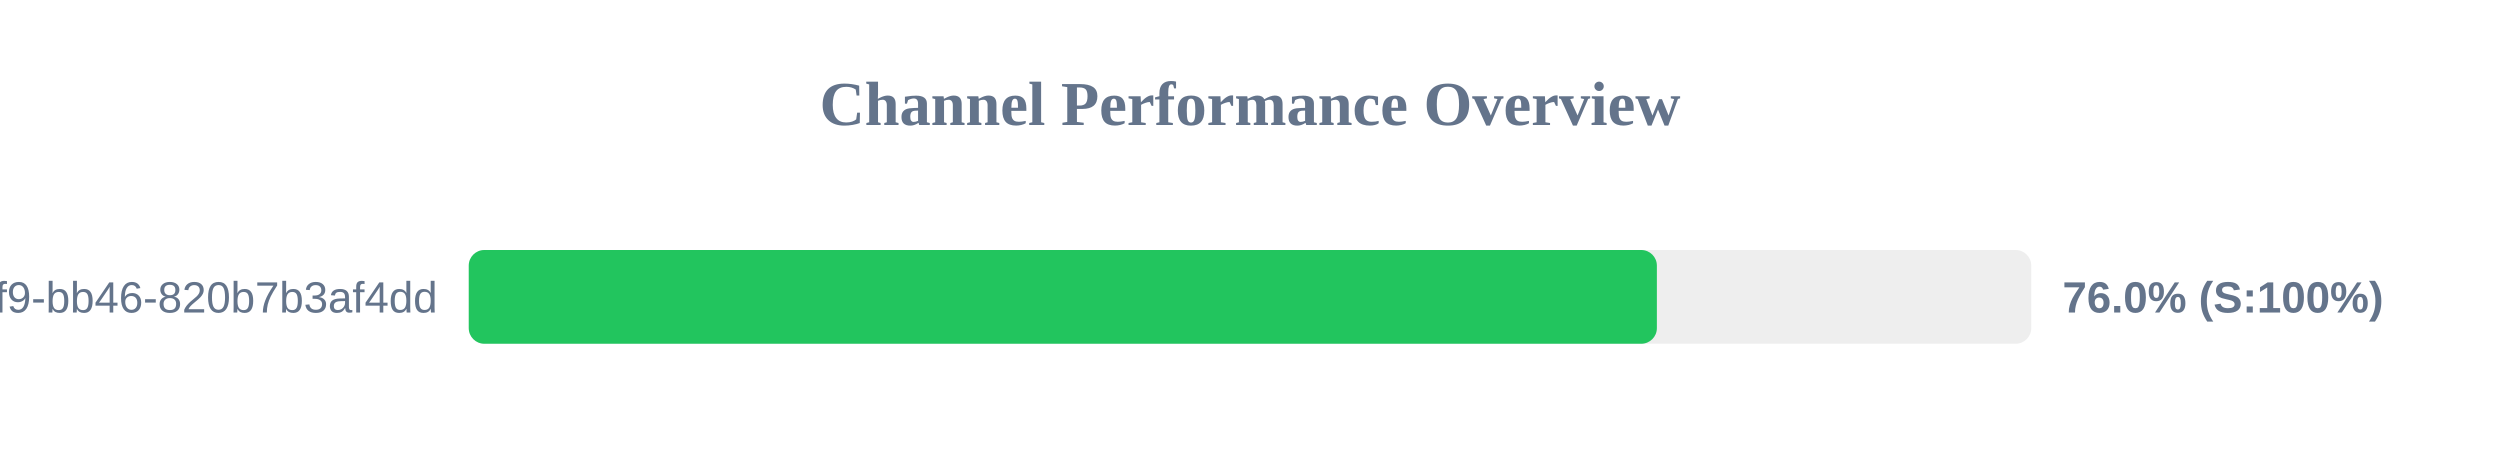
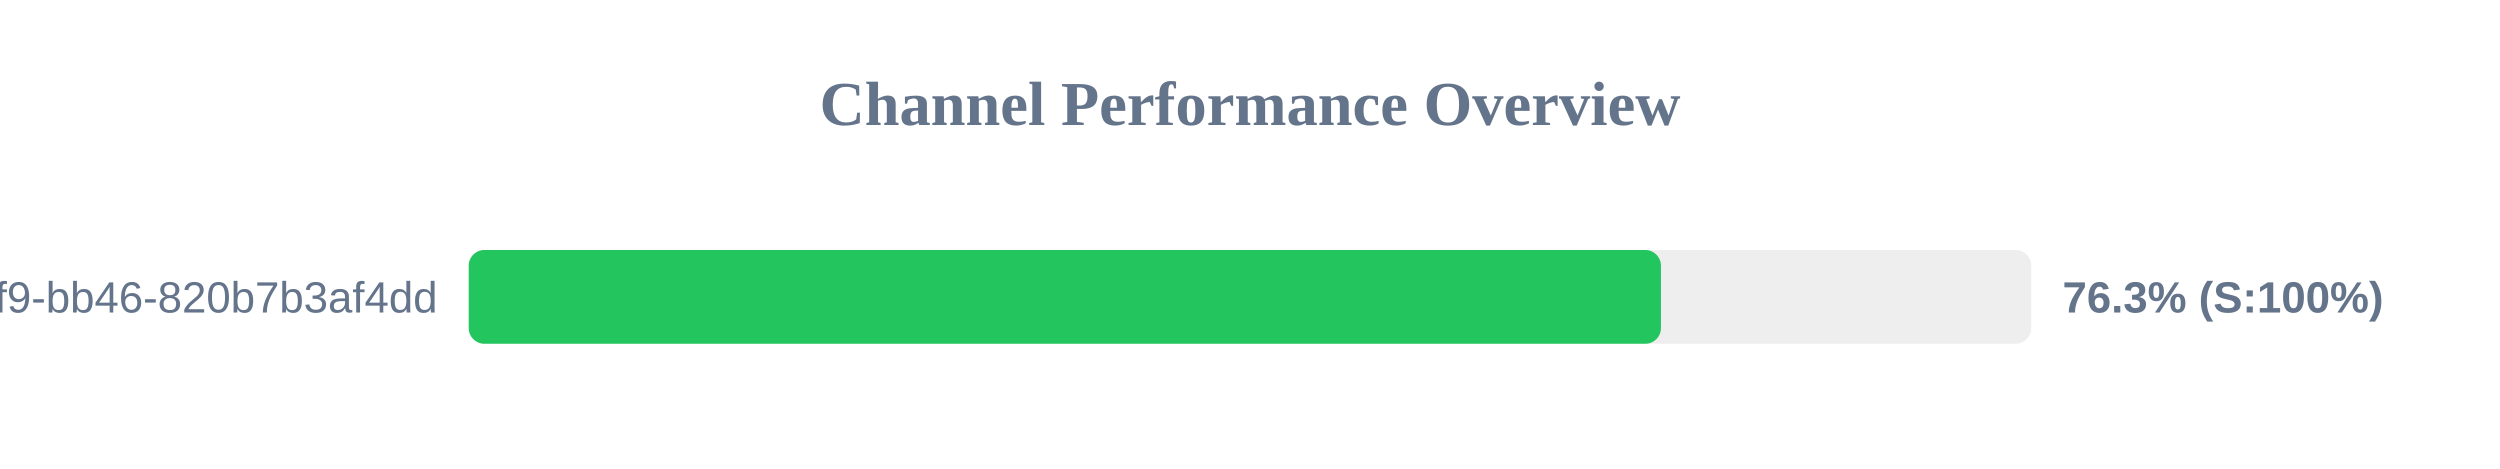
<svg xmlns="http://www.w3.org/2000/svg" width="800" height="150" version="1.1">
  <style>
        .row { font: 14px Arial; fill: #64748b; }
        .score { font: bold 14px Arial; fill: #64748b; }
    </style>
  <text x="400" y="40" text-anchor="middle" font-size="20px" font-weight="bold" fill="#64748b">Channel Performance Overview</text>
  <rect x="150" y="80" width="500" height="30" fill="#eee" rx="5" />
-   <rect x="150" y="80" width="380.2" height="30" fill="#22c55e" rx="5" />
+   <rect x="150" y="80" width="381.5" height="30" fill="#22c55e" rx="5" />
  <text x="140" y="100" text-anchor="end" class="row">?uuid=80b2ac81-ba69-41f9-bb46-820b7b3af4dd</text>
-   <text x="660" y="100" text-anchor="start" class="score">76.0% (S:100%)</text>
+   <text x="660" y="100" text-anchor="start" class="score">76.3% (S:100%)</text>
</svg>
